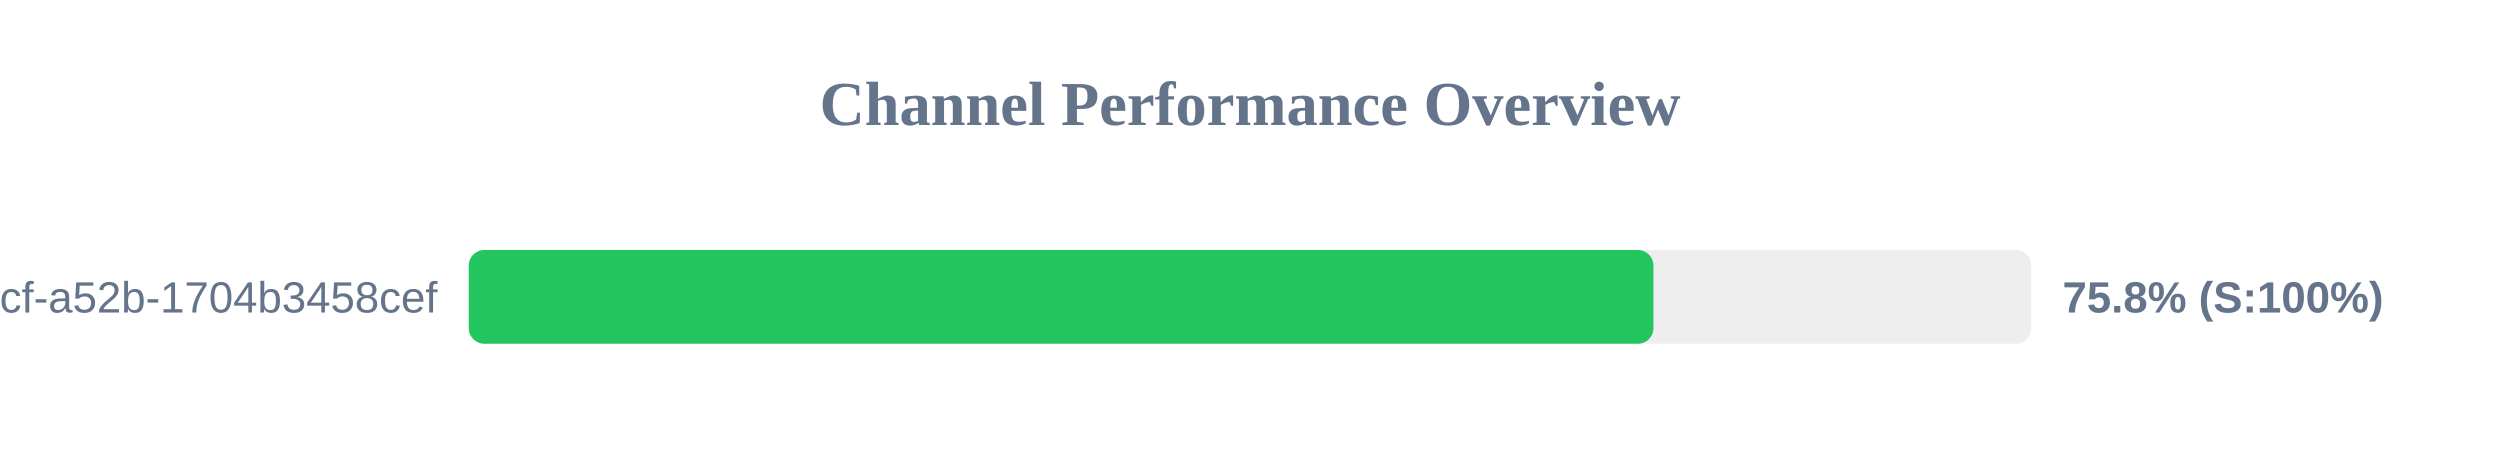
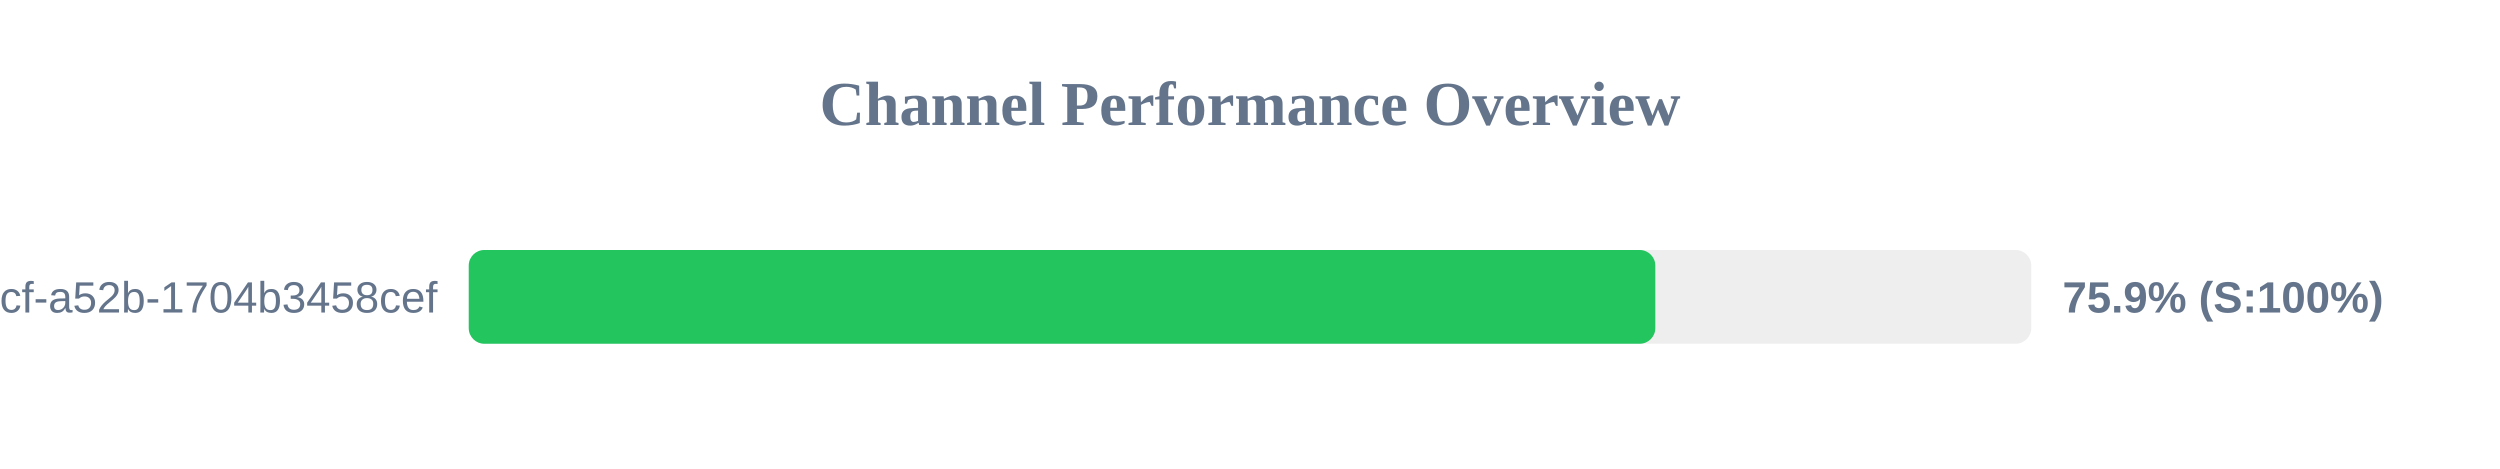
<svg xmlns="http://www.w3.org/2000/svg" width="800" height="150" version="1.1">
  <style>
        .row { font: 14px Arial; fill: #64748b; }
        .score { font: bold 14px Arial; fill: #64748b; }
    </style>
  <text x="400" y="40" text-anchor="middle" font-size="20px" font-weight="bold" fill="#64748b">Channel Performance Overview</text>
  <rect x="150" y="80" width="500" height="30" fill="#eee" rx="5" />
-   <rect x="150" y="80" width="379.1" height="30" fill="#22c55e" rx="5" />
+   <rect x="150" y="80" width="379.7" height="30" fill="#22c55e" rx="5" />
  <text x="140" y="100" text-anchor="end" class="row">?uuid=0cb527d9-6117-4bcf-a52b-1704b3458cef</text>
-   <text x="660" y="100" text-anchor="start" class="score">75.8% (S:100%)</text>
+   <text x="660" y="100" text-anchor="start" class="score">75.9% (S:100%)</text>
</svg>
